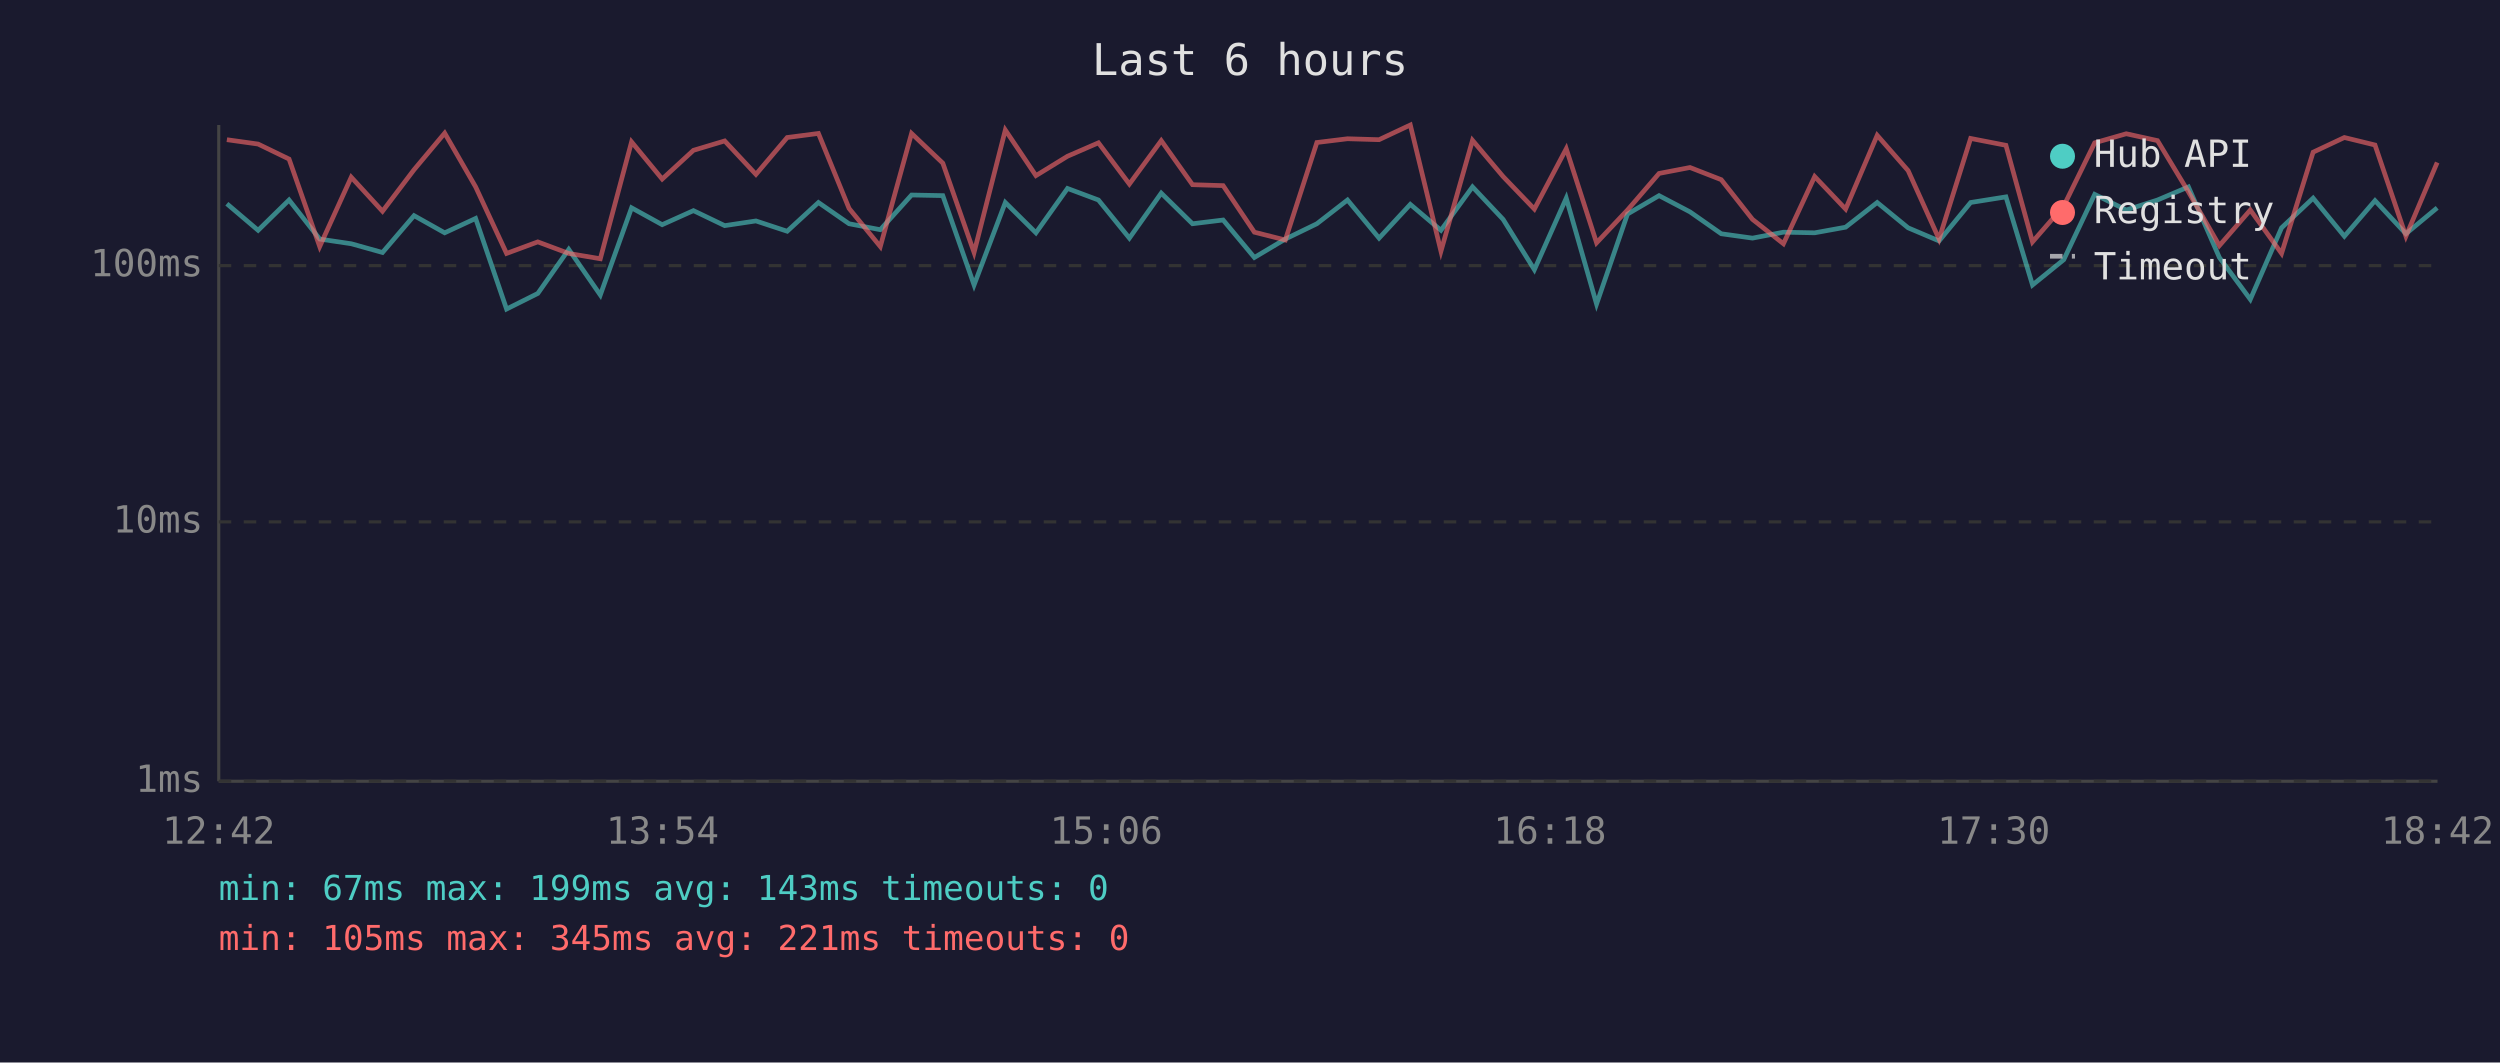
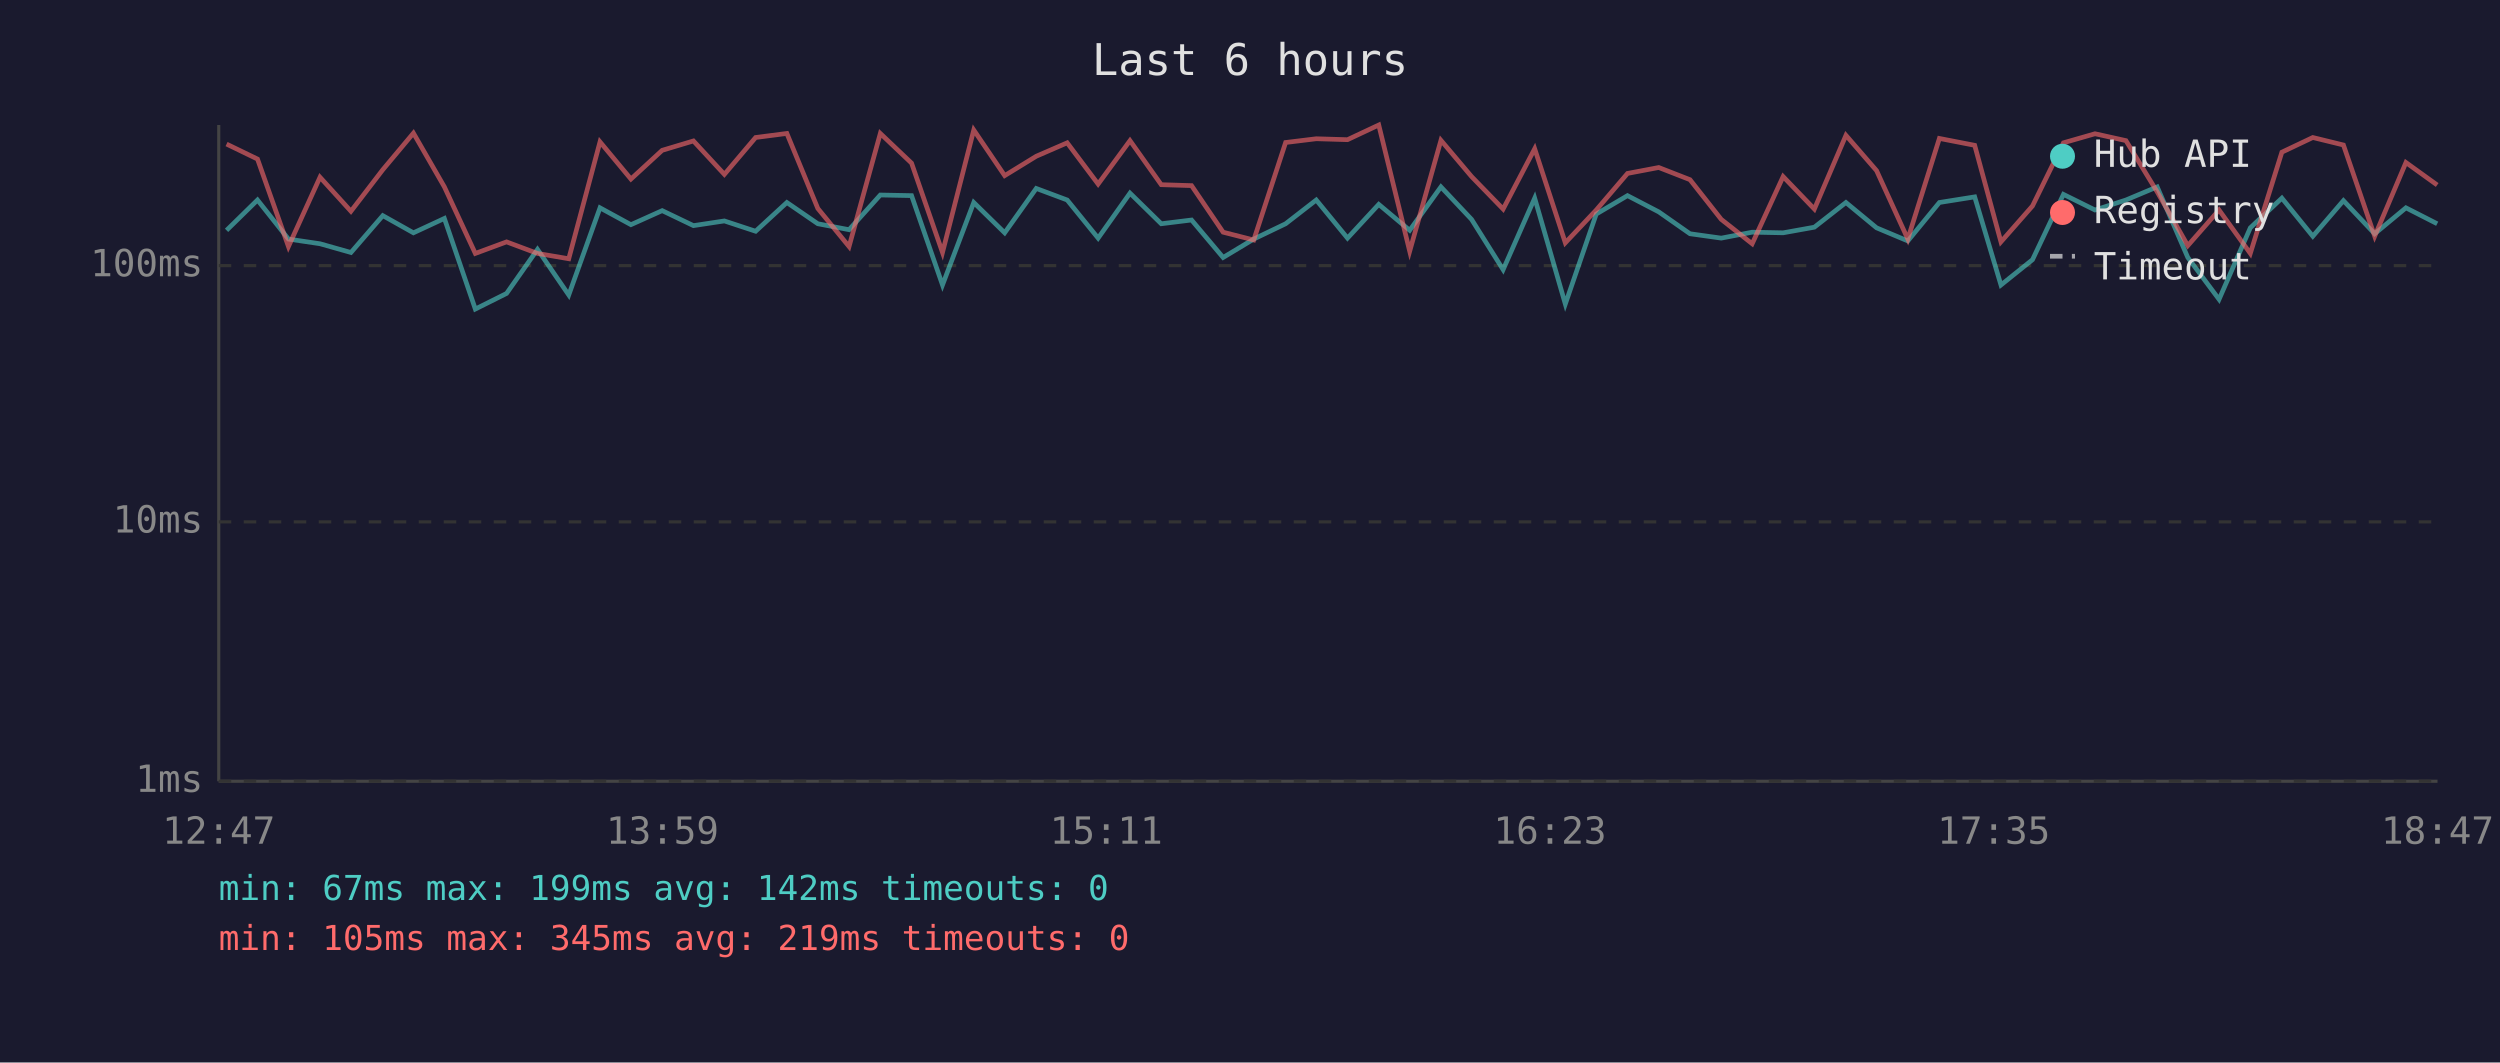
<svg xmlns="http://www.w3.org/2000/svg" viewBox="0 0 800 340" font-family="monospace" font-size="12">
  <rect width="800" height="340" fill="#1a1a2e" />
  <text x="400" y="24" fill="#e0e0e0" font-size="14" text-anchor="middle">Last 6 hours</text>
  <line x1="70" y1="40" x2="70" y2="250" stroke="#444" stroke-width="1" />
  <line x1="70" y1="250" x2="780" y2="250" stroke="#444" stroke-width="1" />
  <line x1="70" y1="250" x2="780" y2="250" stroke="#333" stroke-width="1" stroke-dasharray="4" />
  <text x="65" y="250" fill="#888" text-anchor="end" dominant-baseline="middle">1ms</text>
  <line x1="70" y1="167" x2="780" y2="167" stroke="#333" stroke-width="1" stroke-dasharray="4" />
  <text x="65" y="167" fill="#888" text-anchor="end" dominant-baseline="middle">10ms</text>
  <line x1="70" y1="85" x2="780" y2="85" stroke="#333" stroke-width="1" stroke-dasharray="4" />
  <text x="65" y="85" fill="#888" text-anchor="end" dominant-baseline="middle">100ms</text>
-   <text x="70" y="270" fill="#888" text-anchor="middle">12:42</text>
-   <text x="212" y="270" fill="#888" text-anchor="middle">13:54</text>
-   <text x="354" y="270" fill="#888" text-anchor="middle">15:06</text>
-   <text x="496" y="270" fill="#888" text-anchor="middle">16:18</text>
-   <text x="638" y="270" fill="#888" text-anchor="middle">17:30</text>
-   <text x="780" y="270" fill="#888" text-anchor="middle">18:42</text>
-   <polyline points="72.6,65.2 82.6,73.7 92.5,64.0 102.3,76.5 112.4,78.0 122.4,80.8 132.5,69.0 142.3,74.5 152.2,69.9 162.1,98.9 172.1,93.9 182.0,79.8 192.1,94.4 202.1,66.5 211.9,71.9 221.9,67.4 231.9,72.2 241.9,70.7 251.9,74.0 261.9,64.8 271.7,71.6 281.7,73.5 291.7,62.4 301.7,62.6 311.7,91.2 321.7,64.8 331.5,74.5 341.6,60.3 351.5,64.0 361.4,76.2 371.6,61.8 381.6,71.6 391.4,70.4 401.4,82.4 411.3,76.5 421.4,71.6 431.2,64.0 441.3,76.2 451.3,65.4 461.1,73.7 471.2,59.8 481.0,70.2 491.0,86.3 501.2,63.4 510.9,97.3 520.8,68.5 530.9,62.6 540.8,67.8 550.8,74.8 560.8,76.2 570.7,74.3 580.7,74.5 590.6,72.7 600.7,64.8 610.6,72.9 620.5,77.1 630.6,64.8 641.9,63.0 650.4,91.2 660.4,83.1 670.3,62.2 680.4,67.2 690.4,64.0 700.3,59.8 710.2,82.4 720.1,95.8 730.1,72.9 740.2,63.4 750.2,75.6 760.0,64.2 769.9,74.8 779.9,66.5" fill="none" stroke="#4ecdc4" stroke-width="1.5" opacity="0.6" />
-   <polyline points="72.6,44.7 82.6,46.1 92.5,50.9 102.3,78.9 112.4,56.7 122.4,67.6 132.5,54.3 142.3,42.6 152.2,59.8 162.1,81.1 172.1,77.4 182.0,81.1 192.1,82.8 202.1,45.4 211.9,57.3 221.9,48.1 231.9,45.1 241.9,55.8 251.9,44.0 261.9,42.7 271.7,66.7 281.7,78.9 291.7,42.7 301.7,52.2 311.7,80.8 321.7,41.6 331.5,56.2 341.6,50.0 351.5,45.7 361.4,58.9 371.6,45.0 381.6,59.1 391.4,59.4 401.4,74.3 411.3,76.8 421.4,45.6 431.2,44.4 441.3,44.7 451.3,40.0 461.1,80.4 471.2,44.9 481.0,56.5 491.0,66.9 501.2,47.6 510.9,77.7 520.8,67.2 530.9,55.5 540.8,53.6 550.8,57.5 560.8,70.2 570.7,78.0 580.7,56.5 590.6,66.9 600.7,43.3 610.6,54.6 620.5,76.5 630.6,44.3 641.9,46.5 650.4,77.4 660.4,65.9 670.3,45.7 680.4,42.8 690.4,45.0 700.3,61.4 710.2,78.6 720.1,67.2 730.1,81.1 740.2,48.7 750.2,44.0 760.0,46.4 769.9,75.6 779.9,52.0" fill="none" stroke="#ff6b6b" stroke-width="1.5" opacity="0.6" />
+   <text x="70" y="270" fill="#888" text-anchor="middle">12:47</text>
+   <text x="212" y="270" fill="#888" text-anchor="middle">13:59</text>
+   <text x="354" y="270" fill="#888" text-anchor="middle">15:11</text>
+   <text x="496" y="270" fill="#888" text-anchor="middle">16:23</text>
+   <text x="638" y="270" fill="#888" text-anchor="middle">17:35</text>
+   <text x="780" y="270" fill="#888" text-anchor="middle">18:47</text>
+   <polyline points="72.5,73.7 82.4,64.0 92.3,76.5 102.4,78.0 112.3,80.8 122.5,69.0 132.3,74.5 142.2,69.9 152.1,98.9 162.1,93.9 172.0,79.8 182.0,94.4 192.0,66.5 201.9,71.9 211.9,67.4 221.9,72.2 231.8,70.7 241.8,74.0 251.8,64.8 261.7,71.6 271.7,73.5 281.7,62.4 291.7,62.6 301.6,91.2 311.6,64.8 321.5,74.5 331.6,60.3 341.5,64.0 351.4,76.2 361.6,61.8 371.6,71.6 381.3,70.4 391.4,82.4 401.2,76.5 411.4,71.6 421.2,64.0 431.2,76.2 441.2,65.4 451.1,73.7 461.1,59.8 470.9,70.2 481.0,86.3 491.1,63.4 500.9,97.3 510.8,68.5 520.8,62.6 530.8,67.8 540.8,74.8 550.8,76.2 560.7,74.3 570.6,74.5 580.6,72.7 590.7,64.8 600.5,72.9 610.5,77.1 620.6,64.8 631.9,63.0 640.3,91.2 650.4,83.1 660.3,62.2 670.4,67.2 680.3,64.0 690.3,59.8 700.1,82.4 710.1,95.8 720.1,72.9 730.2,63.4 740.1,75.6 749.9,64.2 759.9,74.8 769.9,66.5 779.9,71.6" fill="none" stroke="#4ecdc4" stroke-width="1.5" opacity="0.6" />
+   <polyline points="72.5,46.1 82.4,50.9 92.3,78.9 102.4,56.7 112.3,67.6 122.5,54.3 132.3,42.6 142.2,59.8 152.1,81.1 162.1,77.4 172.0,81.1 182.0,82.8 192.0,45.4 201.9,57.3 211.9,48.1 221.9,45.1 231.8,55.8 241.8,44.0 251.8,42.7 261.7,66.7 271.7,78.9 281.7,42.7 291.7,52.2 301.6,80.8 311.6,41.6 321.5,56.2 331.6,50.0 341.5,45.7 351.4,58.9 361.6,45.0 371.6,59.1 381.3,59.4 391.4,74.3 401.2,76.8 411.4,45.6 421.2,44.4 431.2,44.7 441.2,40.0 451.1,80.4 461.1,44.9 470.9,56.5 481.0,66.9 491.1,47.6 500.9,77.7 510.8,67.2 520.8,55.5 530.8,53.6 540.8,57.5 550.8,70.2 560.7,78.0 570.6,56.5 580.6,66.9 590.7,43.3 600.5,54.6 610.5,76.5 620.6,44.3 631.9,46.5 640.3,77.4 650.4,65.9 660.3,45.7 670.4,42.8 680.3,45.0 690.3,61.4 700.1,78.6 710.1,67.2 720.1,81.1 730.2,48.7 740.1,44.0 749.9,46.4 759.9,75.6 769.9,52.0 779.9,59.2" fill="none" stroke="#ff6b6b" stroke-width="1.5" opacity="0.6" />
  <circle cx="660" cy="50" r="4" fill="#4ecdc4" />
  <text x="670" y="50" fill="#e0e0e0" dominant-baseline="middle">Hub API</text>
  <circle cx="660" cy="68" r="4" fill="#ff6b6b" />
  <text x="670" y="68" fill="#e0e0e0" dominant-baseline="middle">Registry</text>
  <line x1="656" y1="82" x2="664" y2="82" stroke="#e0e0e0" stroke-width="1.5" stroke-dasharray="4,3" opacity="0.7" />
  <text x="670" y="86" fill="#e0e0e0" dominant-baseline="middle">Timeout</text>
-   <text x="70" y="288" fill="#4ecdc4" font-size="11">min: 67ms  max: 199ms  avg: 143ms  timeouts: 0</text>
-   <text x="70" y="304" fill="#ff6b6b" font-size="11">min: 105ms  max: 345ms  avg: 221ms  timeouts: 0</text>
+   <text x="70" y="288" fill="#4ecdc4" font-size="11">min: 67ms  max: 199ms  avg: 142ms  timeouts: 0</text>
+   <text x="70" y="304" fill="#ff6b6b" font-size="11">min: 105ms  max: 345ms  avg: 219ms  timeouts: 0</text>
</svg>
